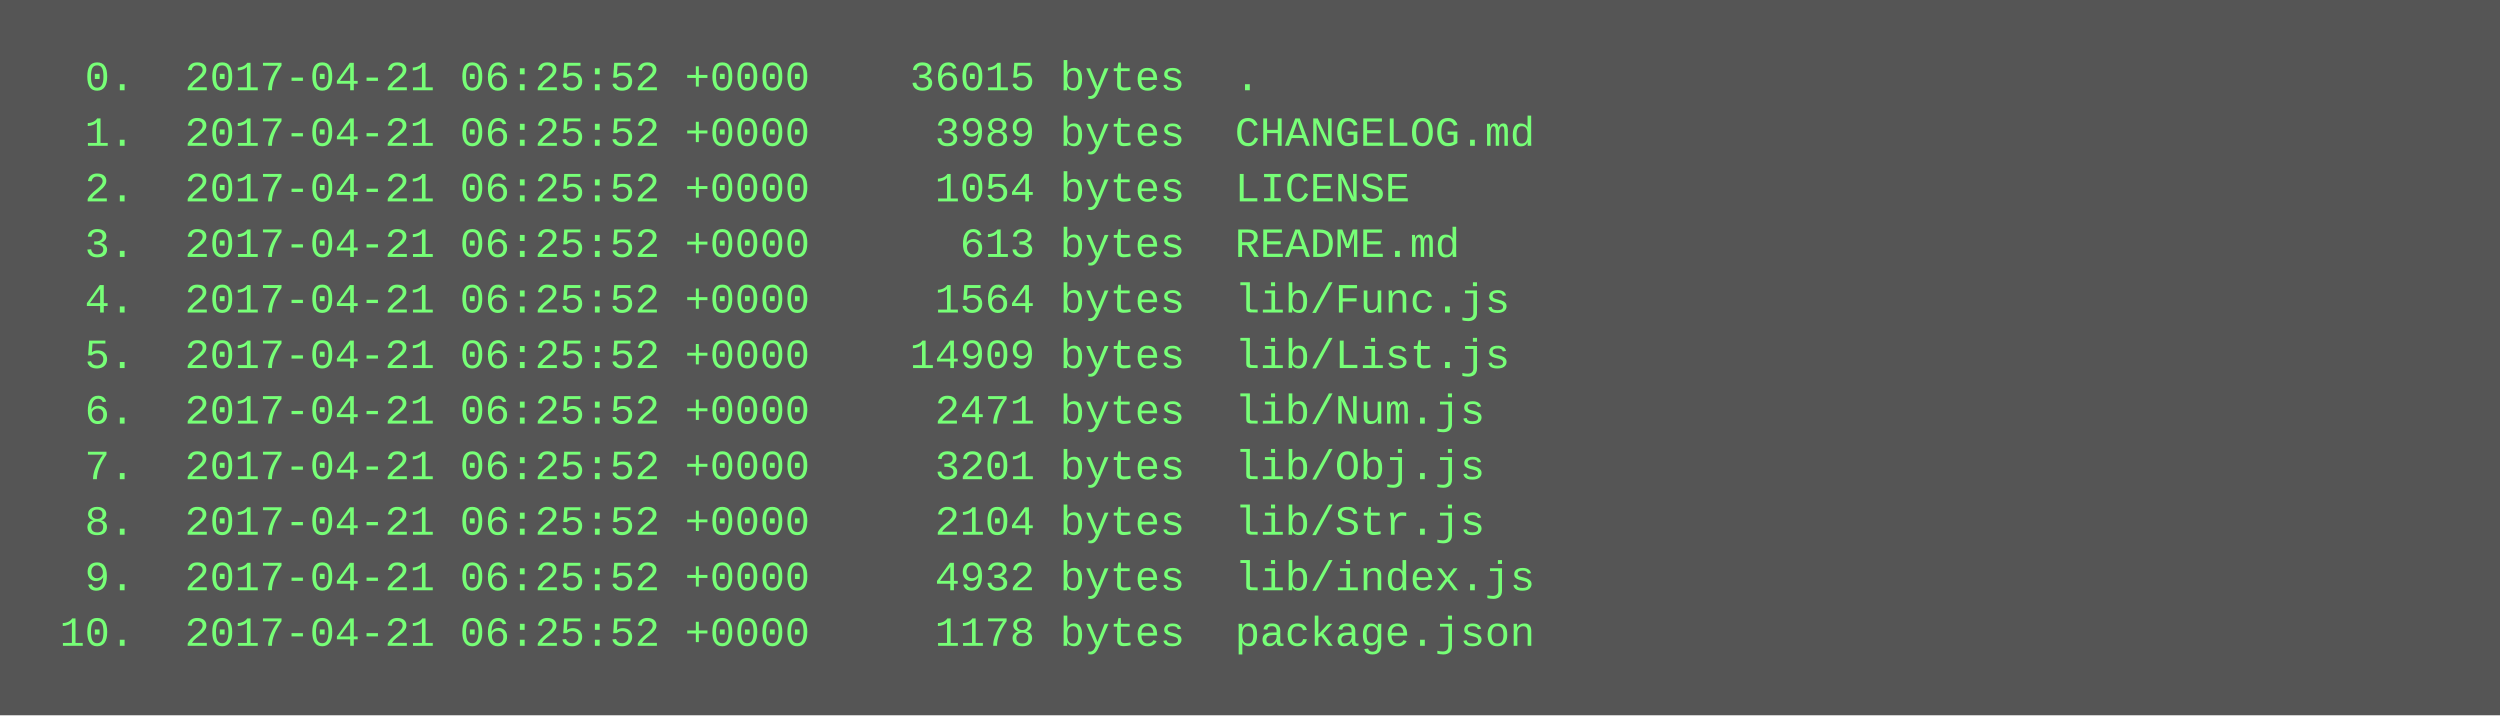
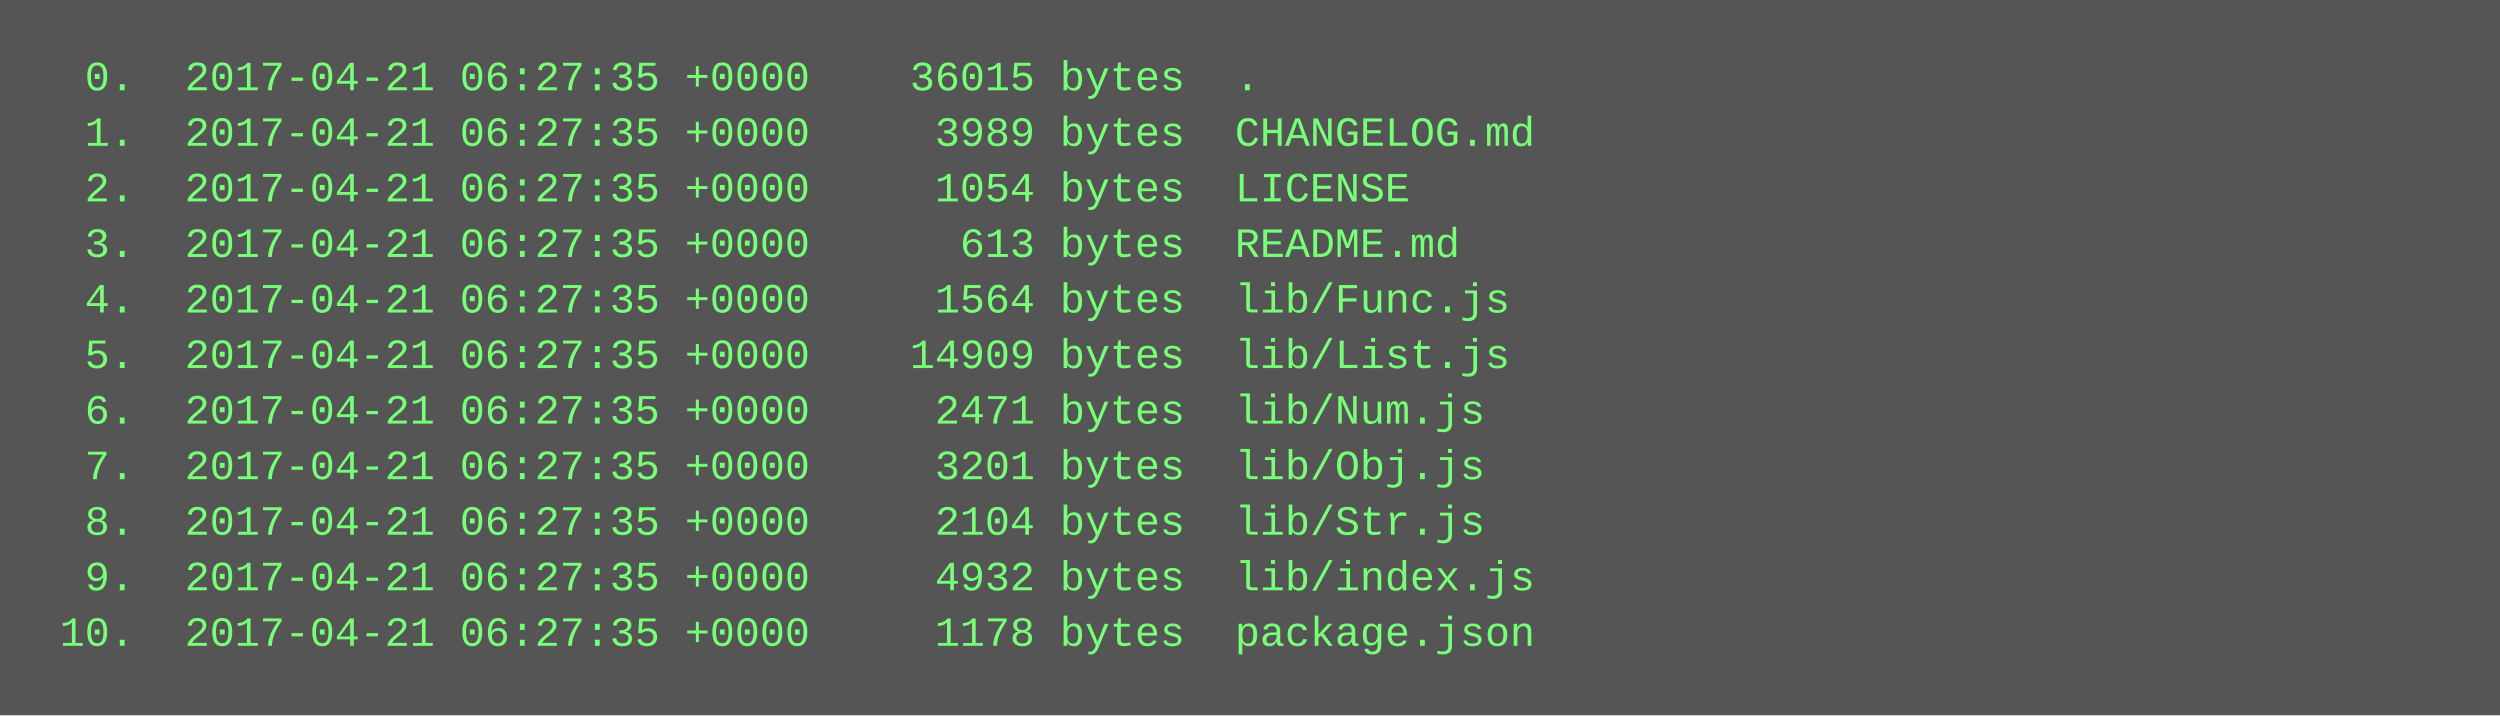
<svg xmlns="http://www.w3.org/2000/svg" height="206" width="720">
  <rect height="206" fill="#555" width="720" />
  <text fill="#7f7" font-family="Courier New" font-size="12" xml:space="preserve">
-     <tspan x="10" y="26">  0.  2017-04-21 06:25:52 +0000    36015 bytes  .</tspan>
-     <tspan x="10" y="42">  1.  2017-04-21 06:25:52 +0000     3989 bytes  CHANGELOG.md</tspan>
-     <tspan x="10" y="58">  2.  2017-04-21 06:25:52 +0000     1054 bytes  LICENSE</tspan>
-     <tspan x="10" y="74">  3.  2017-04-21 06:25:52 +0000      613 bytes  README.md</tspan>
-     <tspan x="10" y="90">  4.  2017-04-21 06:25:52 +0000     1564 bytes  lib/Func.js</tspan>
-     <tspan x="10" y="106">  5.  2017-04-21 06:25:52 +0000    14909 bytes  lib/List.js</tspan>
-     <tspan x="10" y="122">  6.  2017-04-21 06:25:52 +0000     2471 bytes  lib/Num.js</tspan>
-     <tspan x="10" y="138">  7.  2017-04-21 06:25:52 +0000     3201 bytes  lib/Obj.js</tspan>
-     <tspan x="10" y="154">  8.  2017-04-21 06:25:52 +0000     2104 bytes  lib/Str.js</tspan>
-     <tspan x="10" y="170">  9.  2017-04-21 06:25:52 +0000     4932 bytes  lib/index.js</tspan>
-     <tspan x="10" y="186"> 10.  2017-04-21 06:25:52 +0000     1178 bytes  package.json</tspan>
+     <tspan x="10" y="26">  0.  2017-04-21 06:27:35 +0000    36015 bytes  .</tspan>
+     <tspan x="10" y="42">  1.  2017-04-21 06:27:35 +0000     3989 bytes  CHANGELOG.md</tspan>
+     <tspan x="10" y="58">  2.  2017-04-21 06:27:35 +0000     1054 bytes  LICENSE</tspan>
+     <tspan x="10" y="74">  3.  2017-04-21 06:27:35 +0000      613 bytes  README.md</tspan>
+     <tspan x="10" y="90">  4.  2017-04-21 06:27:35 +0000     1564 bytes  lib/Func.js</tspan>
+     <tspan x="10" y="106">  5.  2017-04-21 06:27:35 +0000    14909 bytes  lib/List.js</tspan>
+     <tspan x="10" y="122">  6.  2017-04-21 06:27:35 +0000     2471 bytes  lib/Num.js</tspan>
+     <tspan x="10" y="138">  7.  2017-04-21 06:27:35 +0000     3201 bytes  lib/Obj.js</tspan>
+     <tspan x="10" y="154">  8.  2017-04-21 06:27:35 +0000     2104 bytes  lib/Str.js</tspan>
+     <tspan x="10" y="170">  9.  2017-04-21 06:27:35 +0000     4932 bytes  lib/index.js</tspan>
+     <tspan x="10" y="186"> 10.  2017-04-21 06:27:35 +0000     1178 bytes  package.json</tspan>
  </text>
</svg>
